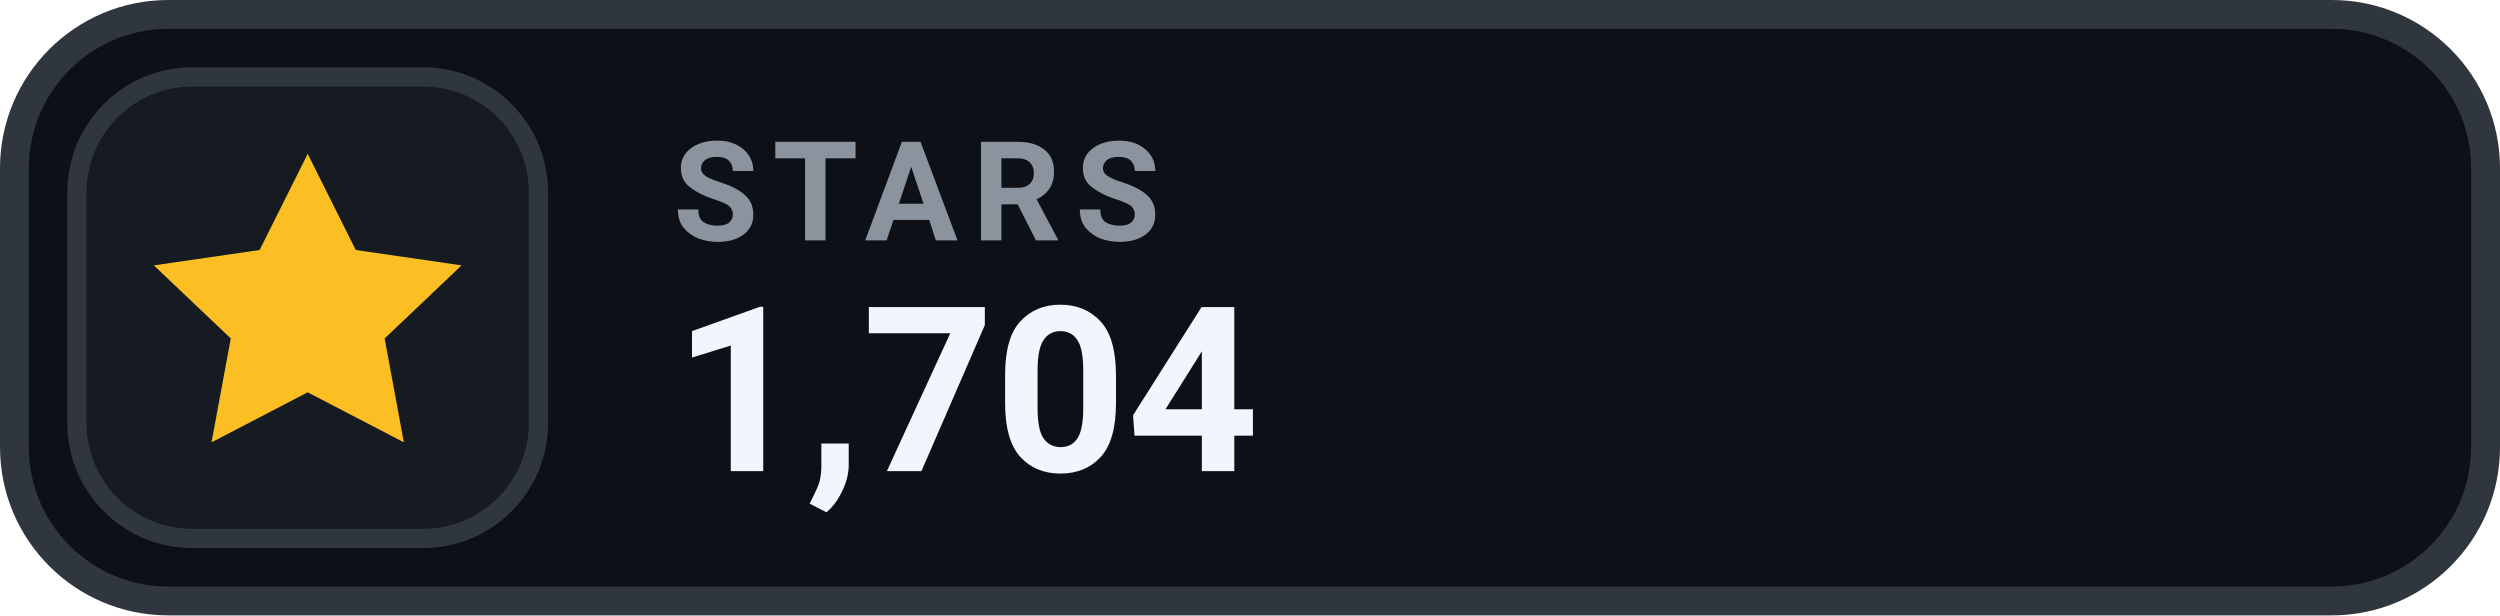
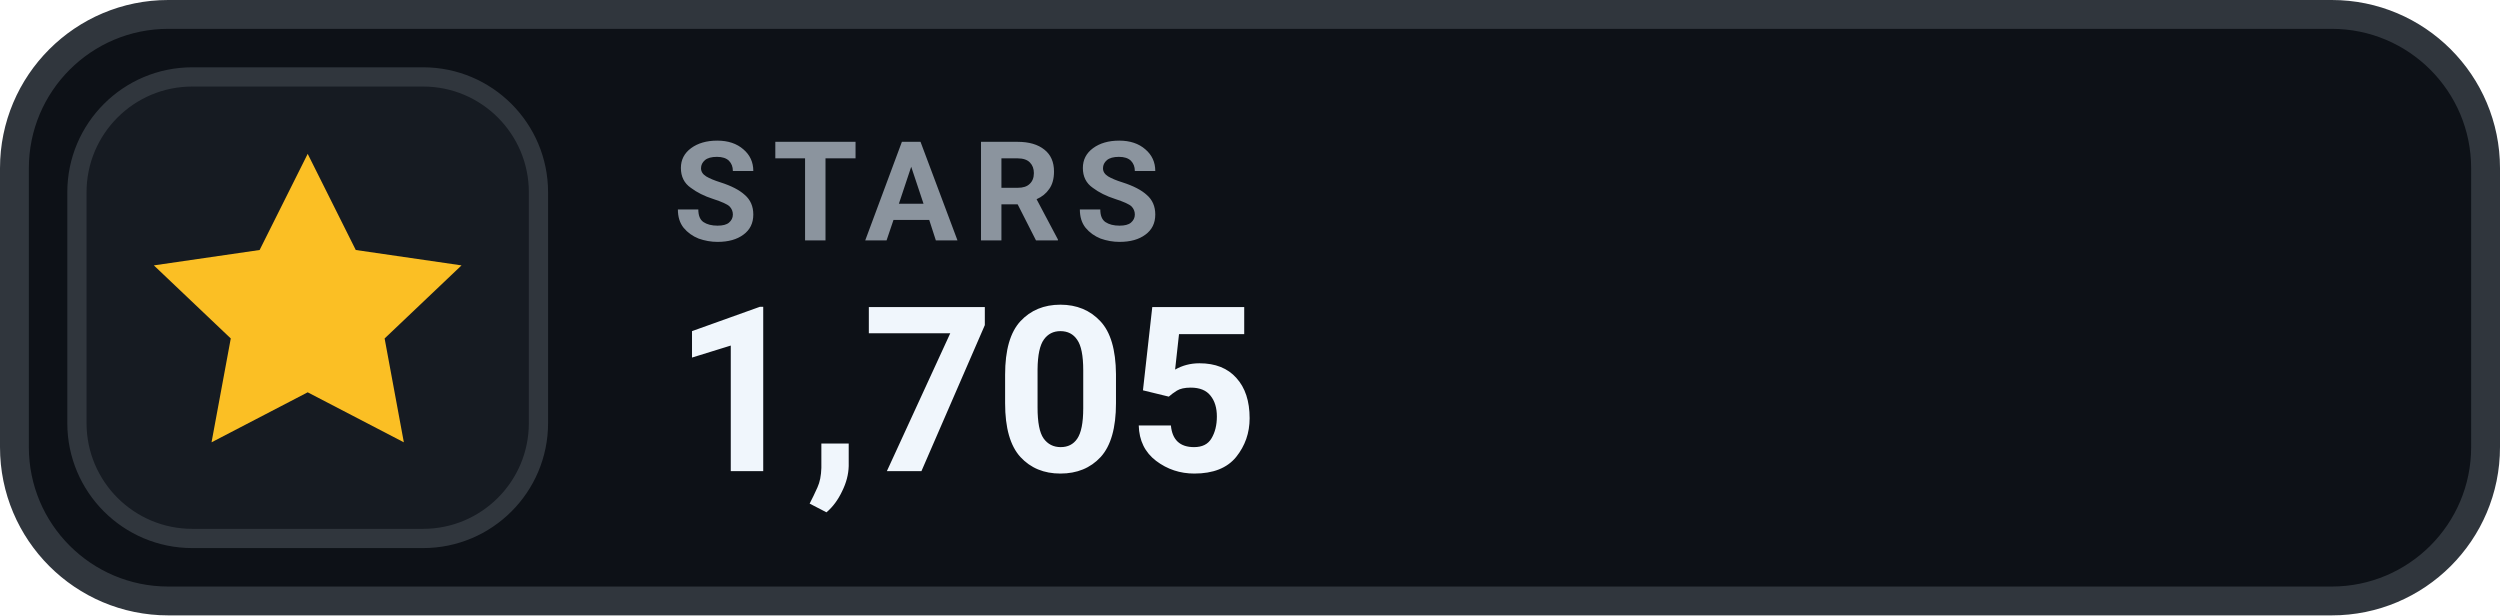
- <svg xmlns="http://www.w3.org/2000/svg" width="130" height="32" viewBox="0 0 130 32" role="img" aria-label="STARS 1,704">
+ <svg xmlns="http://www.w3.org/2000/svg" width="130" height="32" viewBox="0 0 130 32" role="img" aria-label="STARS 1,705">
  <rect x=".75" y=".75" width="128.5" height="30.5" rx="8" fill="#0D1117" stroke="#30363D" stroke-width="1.5" />
  <rect x="4" y="4" width="24" height="24" rx="6" fill="#161B22" stroke="#30363D" stroke-width="1" />
  <g transform="translate(16 16)" style="color:#FBBF24;">
    <path d="M0 -8 l2.5 5 5.5 .8 -4 3.8 1 5.4 -5 -2.6 -5 2.6 1 -5.4 -4 -3.8 5.5 -.8 Z" fill="currentColor" />
  </g>
  <text x="35" y="12.5" fill="#8B949E" font-family="-apple-system,BlinkMacSystemFont,'Segoe UI',Roboto,Helvetica,Arial,sans-serif" font-size="7.2" font-weight="700" letter-spacing=".75">STARS</text>
-   <text x="35" y="24.5" fill="#F0F6FC" font-family="-apple-system,BlinkMacSystemFont,'Segoe UI',Roboto,Helvetica,Arial,sans-serif" font-size="12" font-weight="700">1,704</text>
+   <text x="35" y="24.5" fill="#F0F6FC" font-family="-apple-system,BlinkMacSystemFont,'Segoe UI',Roboto,Helvetica,Arial,sans-serif" font-size="12" font-weight="700">1,705</text>
</svg>
